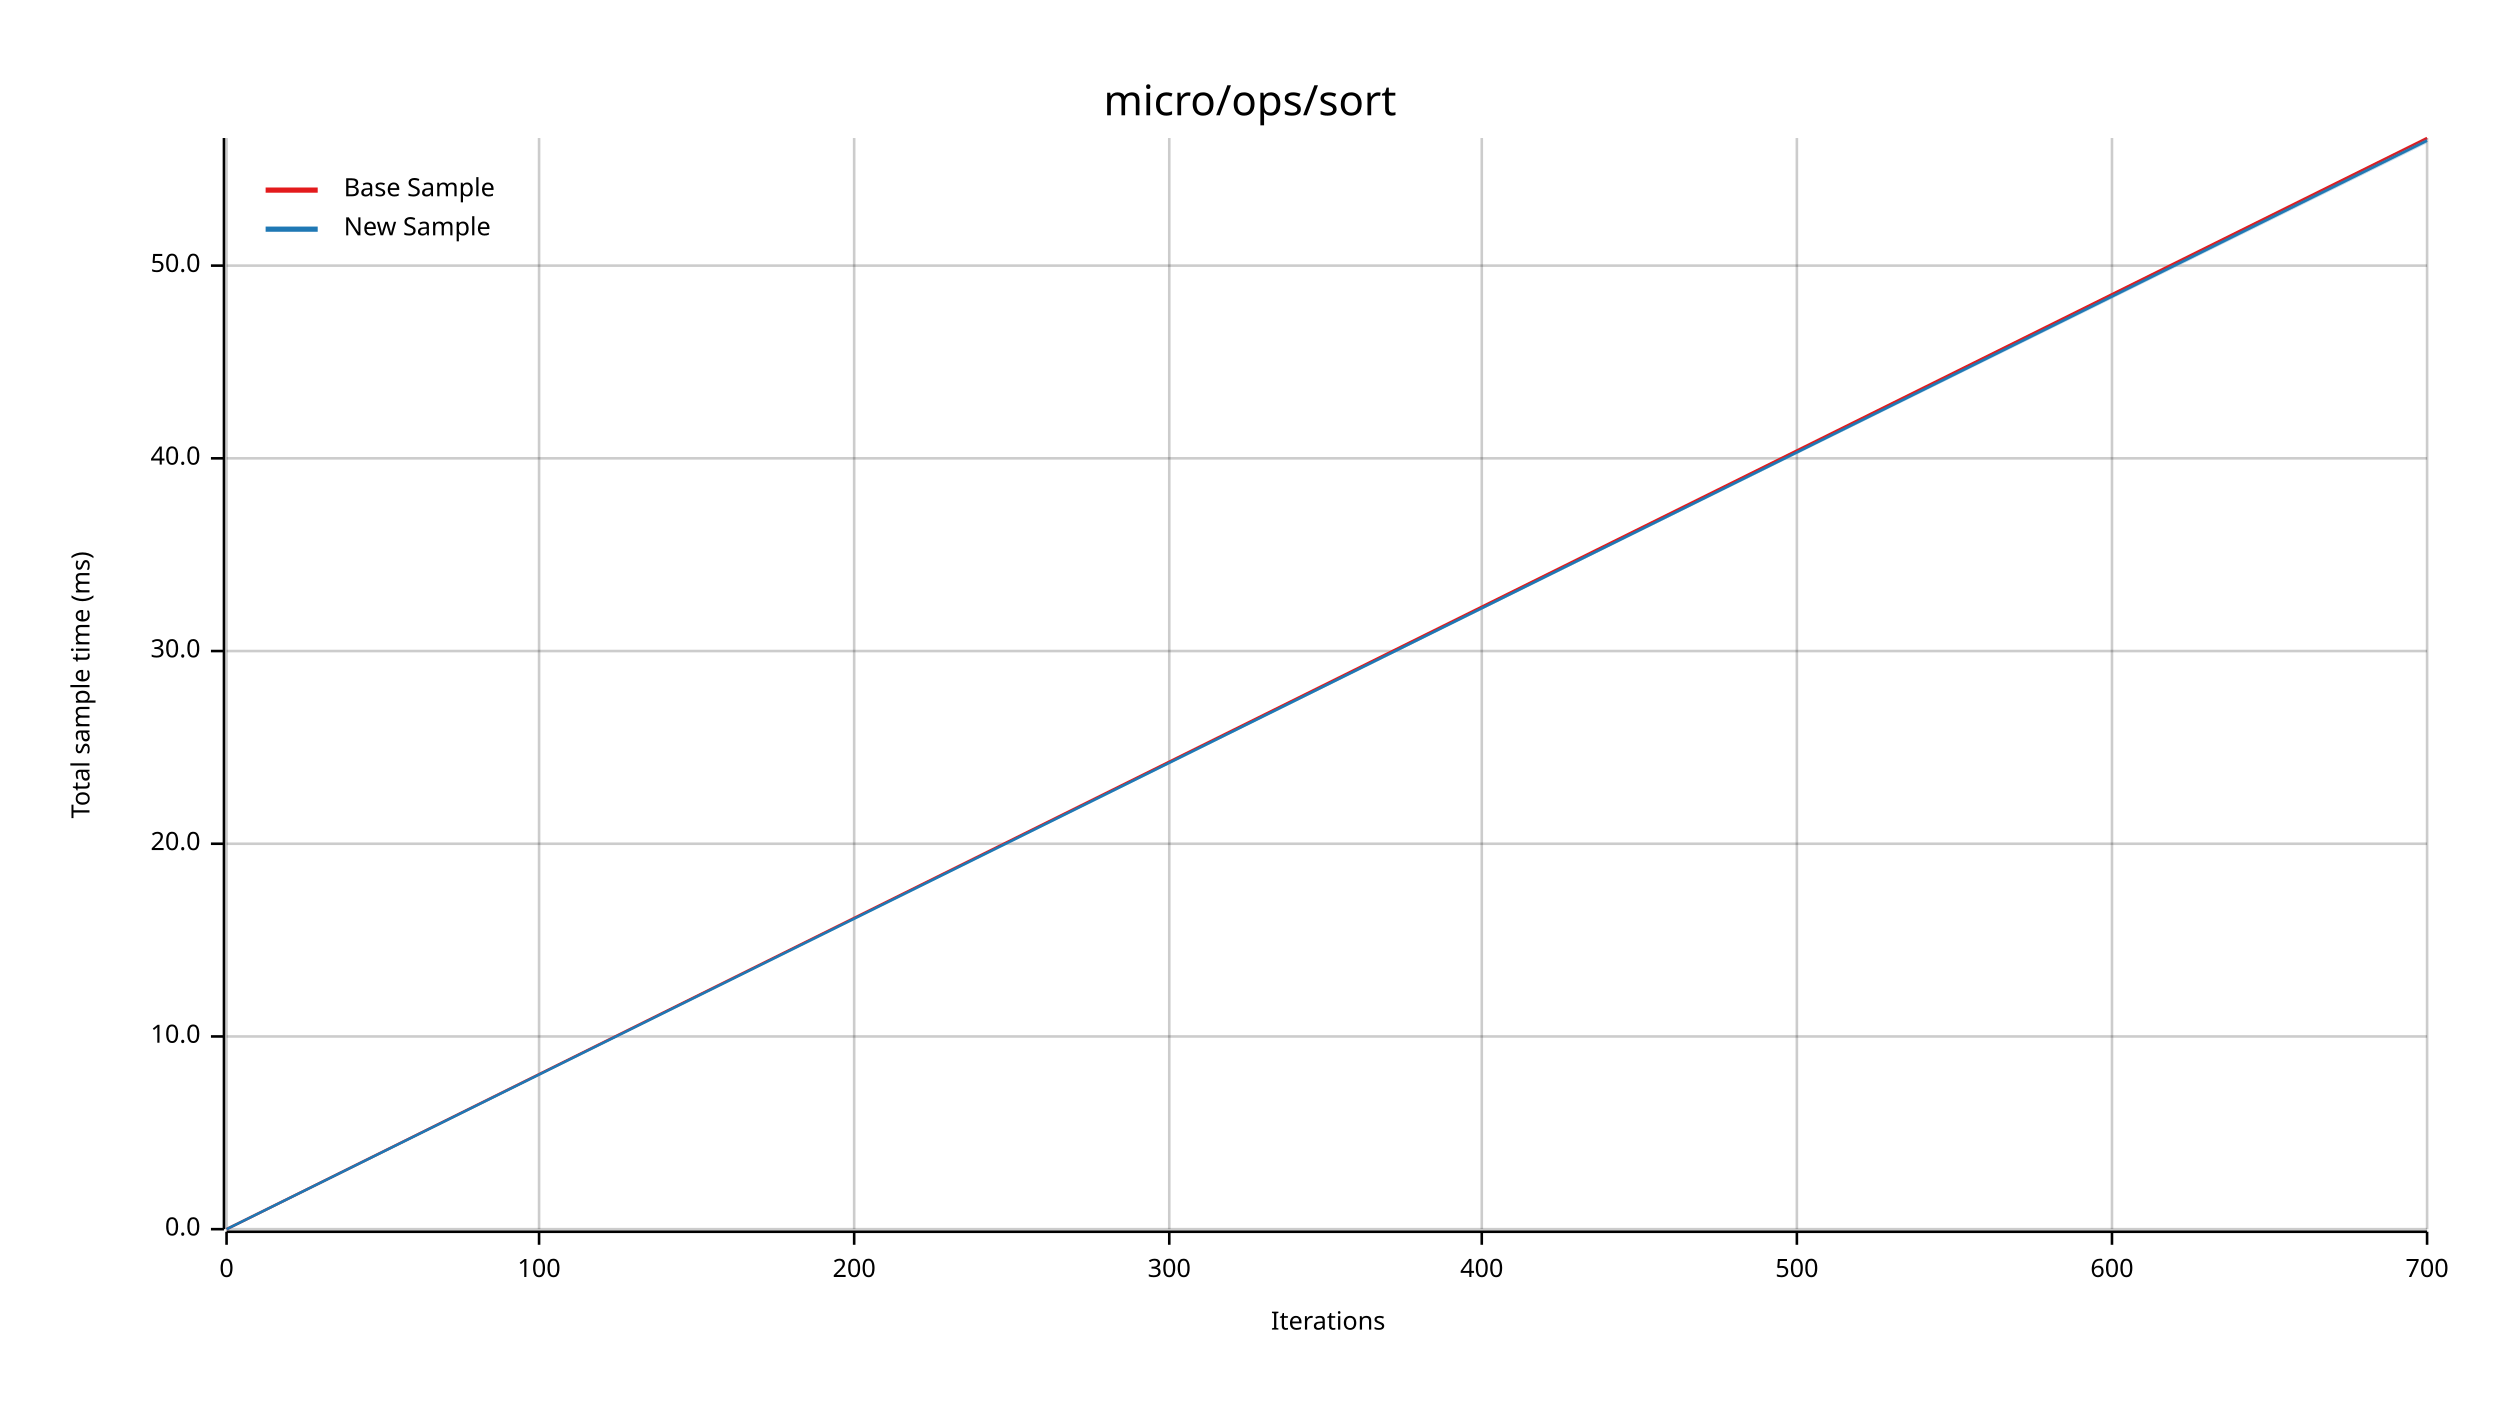
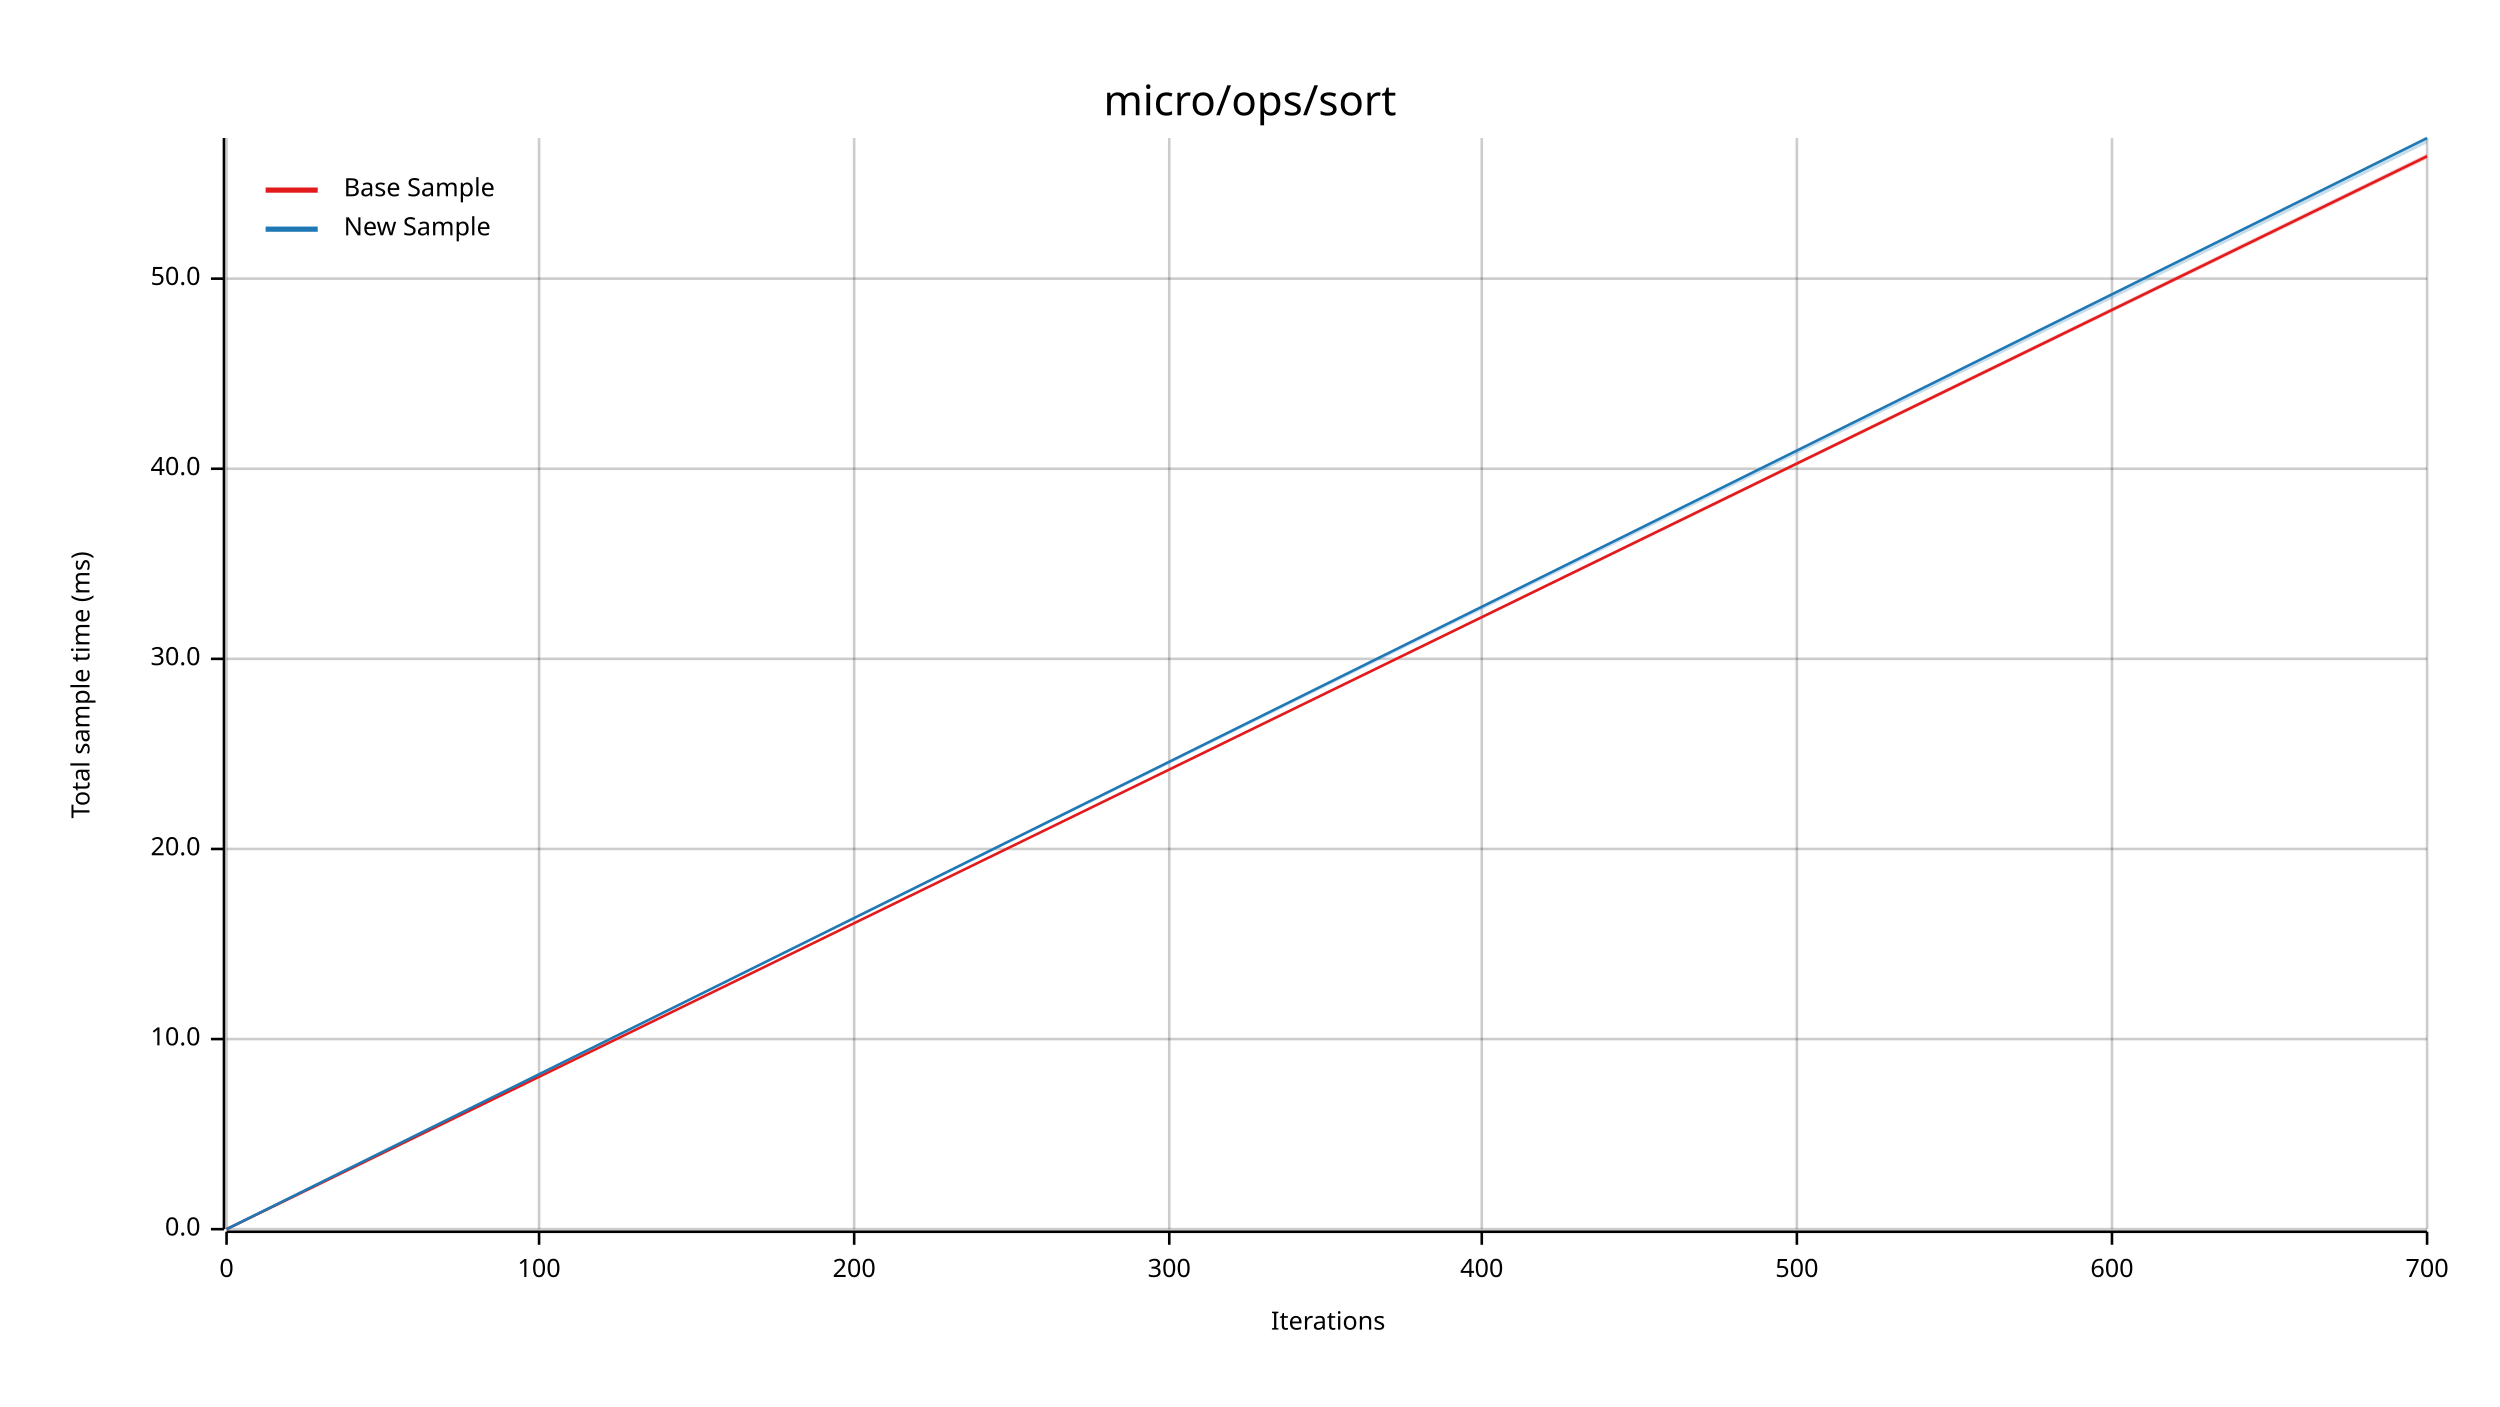
<svg xmlns="http://www.w3.org/2000/svg" width="960" height="540" viewBox="0 0 960 540">
  <text x="480" y="32" dy="0.76em" text-anchor="middle" font-family="sans-serif" font-size="16.129" opacity="1" fill="#000000">
micro/ops/sort
</text>
  <text x="27" y="263" dy="0.76em" text-anchor="middle" font-family="sans-serif" font-size="9.677" opacity="1" fill="#000000" transform="rotate(270, 27, 263)">
Total sample time (ms)
</text>
  <text x="510" y="513" dy="-0.5ex" text-anchor="middle" font-family="sans-serif" font-size="9.677" opacity="1" fill="#000000">
Iterations
</text>
  <line opacity="0.2" stroke="#000000" stroke-width="1" x1="87" y1="472" x2="87" y2="53" />
  <line opacity="0.2" stroke="#000000" stroke-width="1" x1="207" y1="472" x2="207" y2="53" />
  <line opacity="0.2" stroke="#000000" stroke-width="1" x1="328" y1="472" x2="328" y2="53" />
  <line opacity="0.2" stroke="#000000" stroke-width="1" x1="449" y1="472" x2="449" y2="53" />
  <line opacity="0.2" stroke="#000000" stroke-width="1" x1="569" y1="472" x2="569" y2="53" />
  <line opacity="0.2" stroke="#000000" stroke-width="1" x1="690" y1="472" x2="690" y2="53" />
  <line opacity="0.2" stroke="#000000" stroke-width="1" x1="811" y1="472" x2="811" y2="53" />
  <line opacity="0.2" stroke="#000000" stroke-width="1" x1="932" y1="472" x2="932" y2="53" />
  <line opacity="0.2" stroke="#000000" stroke-width="1" x1="87" y1="472" x2="932" y2="472" />
-   <line opacity="0.2" stroke="#000000" stroke-width="1" x1="87" y1="398" x2="932" y2="398" />
-   <line opacity="0.2" stroke="#000000" stroke-width="1" x1="87" y1="324" x2="932" y2="324" />
-   <line opacity="0.2" stroke="#000000" stroke-width="1" x1="87" y1="250" x2="932" y2="250" />
-   <line opacity="0.2" stroke="#000000" stroke-width="1" x1="87" y1="176" x2="932" y2="176" />
-   <line opacity="0.2" stroke="#000000" stroke-width="1" x1="87" y1="102" x2="932" y2="102" />
+   <line opacity="0.2" stroke="#000000" stroke-width="1" x1="87" y1="399" x2="932" y2="399" />
+   <line opacity="0.2" stroke="#000000" stroke-width="1" x1="87" y1="326" x2="932" y2="326" />
+   <line opacity="0.2" stroke="#000000" stroke-width="1" x1="87" y1="253" x2="932" y2="253" />
+   <line opacity="0.2" stroke="#000000" stroke-width="1" x1="87" y1="180" x2="932" y2="180" />
+   <line opacity="0.2" stroke="#000000" stroke-width="1" x1="87" y1="107" x2="932" y2="107" />
  <polyline fill="none" opacity="1" stroke="#000000" stroke-width="1" points="86,53 86,472 " />
  <text x="77" y="472" dy="0.5ex" text-anchor="end" font-family="sans-serif" font-size="9.677" opacity="1" fill="#000000">
0.0
</text>
  <polyline fill="none" opacity="1" stroke="#000000" stroke-width="1" points="81,472 86,472 " />
-   <text x="77" y="398" dy="0.5ex" text-anchor="end" font-family="sans-serif" font-size="9.677" opacity="1" fill="#000000">
+   <text x="77" y="399" dy="0.5ex" text-anchor="end" font-family="sans-serif" font-size="9.677" opacity="1" fill="#000000">
10.0
</text>
-   <polyline fill="none" opacity="1" stroke="#000000" stroke-width="1" points="81,398 86,398 " />
-   <text x="77" y="324" dy="0.5ex" text-anchor="end" font-family="sans-serif" font-size="9.677" opacity="1" fill="#000000">
+   <polyline fill="none" opacity="1" stroke="#000000" stroke-width="1" points="81,399 86,399 " />
+   <text x="77" y="326" dy="0.5ex" text-anchor="end" font-family="sans-serif" font-size="9.677" opacity="1" fill="#000000">
20.0
</text>
-   <polyline fill="none" opacity="1" stroke="#000000" stroke-width="1" points="81,324 86,324 " />
-   <text x="77" y="250" dy="0.5ex" text-anchor="end" font-family="sans-serif" font-size="9.677" opacity="1" fill="#000000">
+   <polyline fill="none" opacity="1" stroke="#000000" stroke-width="1" points="81,326 86,326 " />
+   <text x="77" y="253" dy="0.5ex" text-anchor="end" font-family="sans-serif" font-size="9.677" opacity="1" fill="#000000">
30.0
</text>
-   <polyline fill="none" opacity="1" stroke="#000000" stroke-width="1" points="81,250 86,250 " />
-   <text x="77" y="176" dy="0.5ex" text-anchor="end" font-family="sans-serif" font-size="9.677" opacity="1" fill="#000000">
+   <polyline fill="none" opacity="1" stroke="#000000" stroke-width="1" points="81,253 86,253 " />
+   <text x="77" y="180" dy="0.5ex" text-anchor="end" font-family="sans-serif" font-size="9.677" opacity="1" fill="#000000">
40.0
</text>
-   <polyline fill="none" opacity="1" stroke="#000000" stroke-width="1" points="81,176 86,176 " />
-   <text x="77" y="102" dy="0.5ex" text-anchor="end" font-family="sans-serif" font-size="9.677" opacity="1" fill="#000000">
+   <polyline fill="none" opacity="1" stroke="#000000" stroke-width="1" points="81,180 86,180 " />
+   <text x="77" y="107" dy="0.5ex" text-anchor="end" font-family="sans-serif" font-size="9.677" opacity="1" fill="#000000">
50.0
</text>
-   <polyline fill="none" opacity="1" stroke="#000000" stroke-width="1" points="81,102 86,102 " />
+   <polyline fill="none" opacity="1" stroke="#000000" stroke-width="1" points="81,107 86,107 " />
  <polyline fill="none" opacity="1" stroke="#000000" stroke-width="1" points="87,473 932,473 " />
  <text x="87" y="483" dy="0.76em" text-anchor="middle" font-family="sans-serif" font-size="9.677" opacity="1" fill="#000000">
0
</text>
  <polyline fill="none" opacity="1" stroke="#000000" stroke-width="1" points="87,473 87,478 " />
  <text x="207" y="483" dy="0.76em" text-anchor="middle" font-family="sans-serif" font-size="9.677" opacity="1" fill="#000000">
100
</text>
  <polyline fill="none" opacity="1" stroke="#000000" stroke-width="1" points="207,473 207,478 " />
  <text x="328" y="483" dy="0.76em" text-anchor="middle" font-family="sans-serif" font-size="9.677" opacity="1" fill="#000000">
200
</text>
  <polyline fill="none" opacity="1" stroke="#000000" stroke-width="1" points="328,473 328,478 " />
  <text x="449" y="483" dy="0.76em" text-anchor="middle" font-family="sans-serif" font-size="9.677" opacity="1" fill="#000000">
300
</text>
  <polyline fill="none" opacity="1" stroke="#000000" stroke-width="1" points="449,473 449,478 " />
  <text x="569" y="483" dy="0.76em" text-anchor="middle" font-family="sans-serif" font-size="9.677" opacity="1" fill="#000000">
400
</text>
  <polyline fill="none" opacity="1" stroke="#000000" stroke-width="1" points="569,473 569,478 " />
  <text x="690" y="483" dy="0.76em" text-anchor="middle" font-family="sans-serif" font-size="9.677" opacity="1" fill="#000000">
500
</text>
  <polyline fill="none" opacity="1" stroke="#000000" stroke-width="1" points="690,473 690,478 " />
  <text x="811" y="483" dy="0.76em" text-anchor="middle" font-family="sans-serif" font-size="9.677" opacity="1" fill="#000000">
600
</text>
  <polyline fill="none" opacity="1" stroke="#000000" stroke-width="1" points="811,473 811,478 " />
  <text x="932" y="483" dy="0.76em" text-anchor="middle" font-family="sans-serif" font-size="9.677" opacity="1" fill="#000000">
700
</text>
  <polyline fill="none" opacity="1" stroke="#000000" stroke-width="1" points="932,473 932,478 " />
-   <polyline fill="none" opacity="1" stroke="#E31A1C" stroke-width="1" points="87,472 932,53 " />
-   <polygon opacity="0.25" fill="#E31A1C" points="87,472 932,54 932,53 " />
-   <polyline fill="none" opacity="1" stroke="#1F78B4" stroke-width="1" points="87,472 932,54 " />
+   <polyline fill="none" opacity="1" stroke="#E31A1C" stroke-width="1" points="87,472 932,60 " />
+   <polygon opacity="0.25" fill="#E31A1C" points="87,472 932,61 932,59 " />
+   <polyline fill="none" opacity="1" stroke="#1F78B4" stroke-width="1" points="87,472 932,53 " />
  <polygon opacity="0.25" fill="#1F78B4" points="87,472 932,55 932,53 " />
  <text x="132" y="68" dy="0.76em" text-anchor="start" font-family="sans-serif" font-size="9.677" opacity="1" fill="#000000">
Base Sample
</text>
  <text x="132" y="83" dy="0.76em" text-anchor="start" font-family="sans-serif" font-size="9.677" opacity="1" fill="#000000">
New Sample
</text>
  <polyline fill="none" opacity="1" stroke="#E31A1C" stroke-width="2" points="102,73 122,73 " />
  <polyline fill="none" opacity="1" stroke="#1F78B4" stroke-width="2" points="102,88 122,88 " />
</svg>
